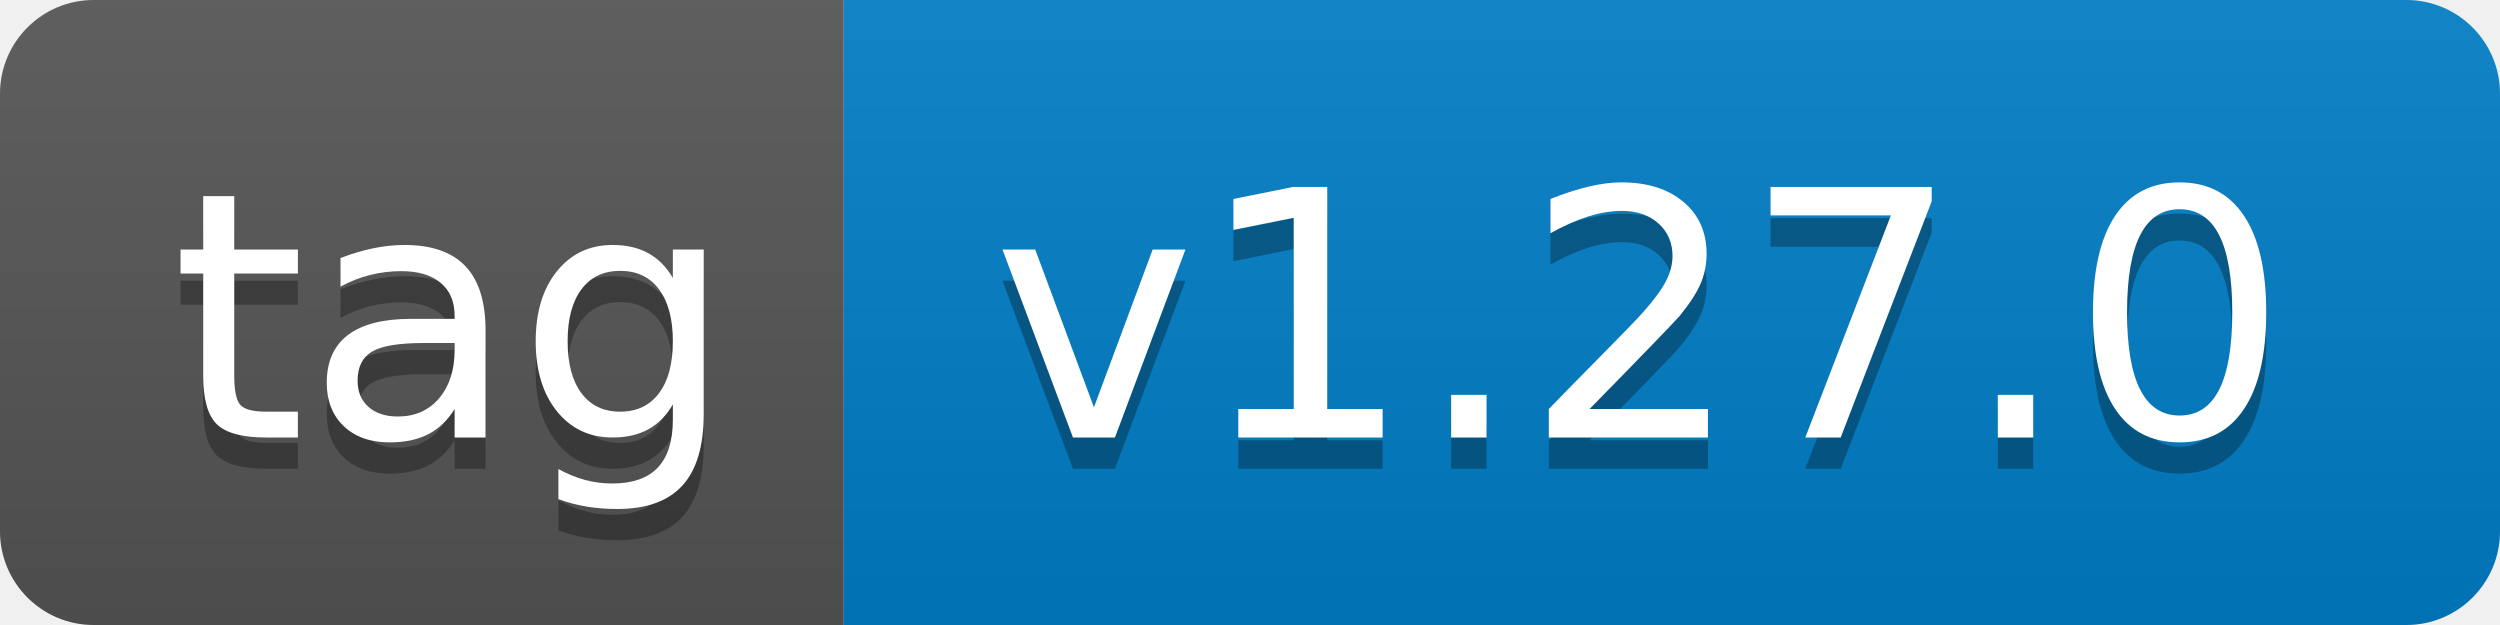
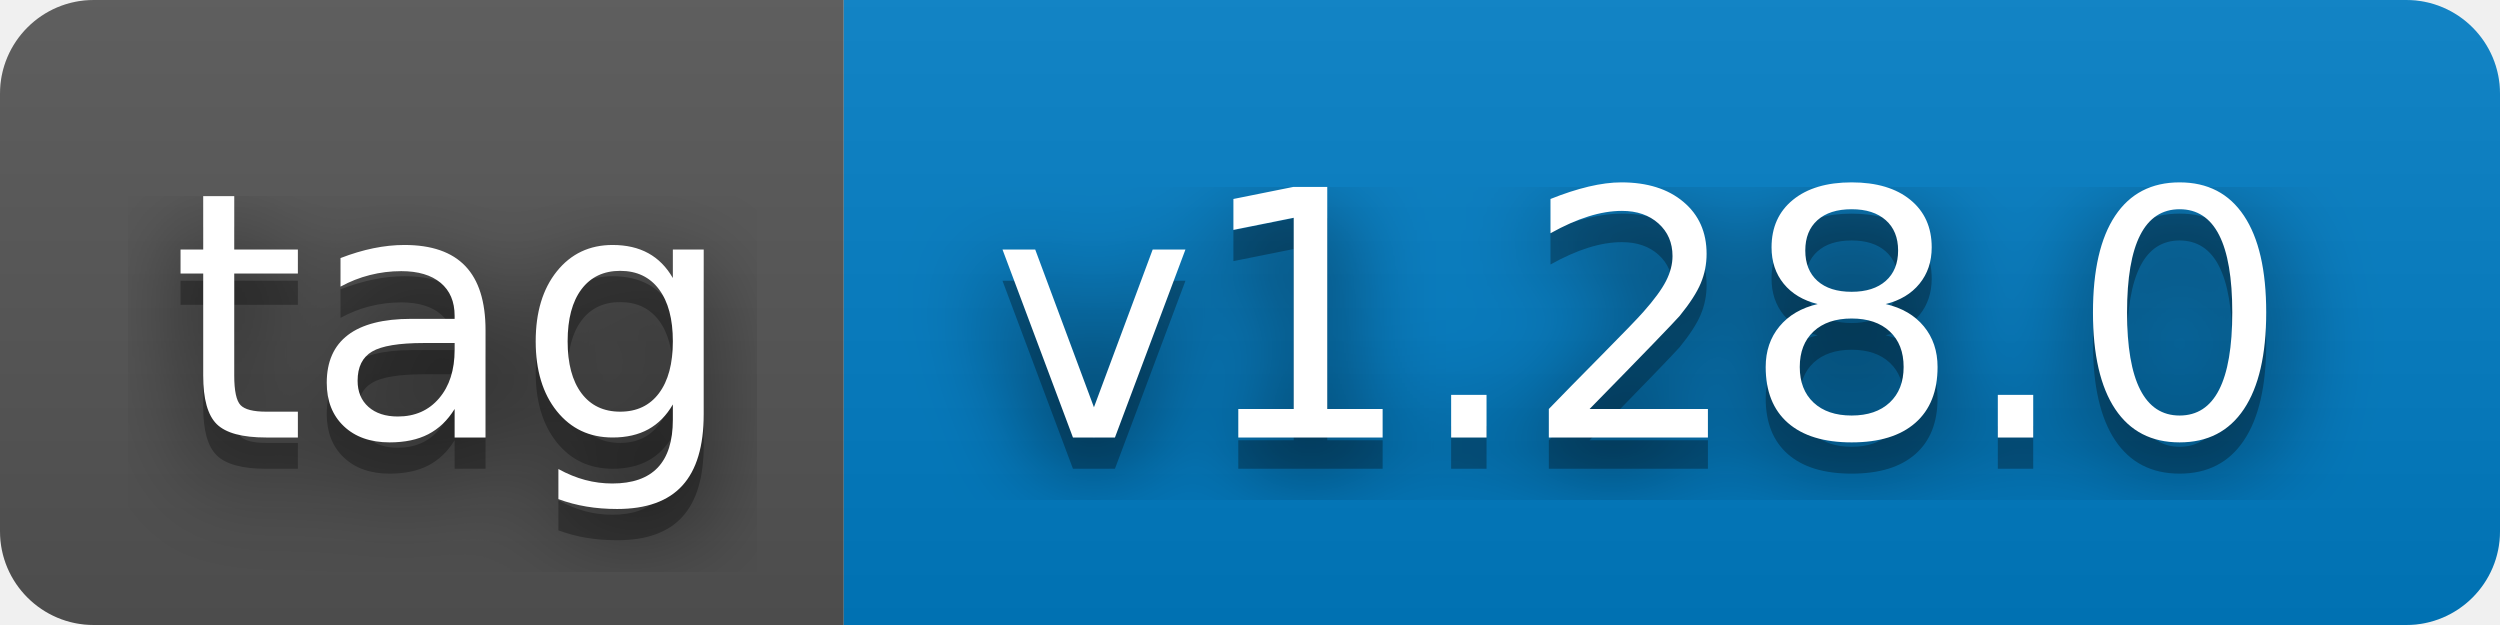
- <svg xmlns="http://www.w3.org/2000/svg" width="80" height="20" role="img" aria-label="tag: v1.27.0">
+ <svg xmlns="http://www.w3.org/2000/svg" width="80" height="20" role="img" aria-label="tag: v1.28.0">
+   <filter id="blur">
+     <feGaussianBlur stdDeviation="16" />
+   </filter>
  <linearGradient id="s" x2="0" y2="100%">
    <stop offset="0" stop-color="#bbb" stop-opacity=".1" />
    <stop offset="1" stop-opacity=".1" />
  </linearGradient>
  <clipPath id="r">
-     <rect width="80" height="20" rx="3" fill="#fff" />
+     <rect width="80" height="20" rx="3" />
  </clipPath>
  <g clip-path="url(#r)">
    <rect width="27" height="20" fill="#555" />
    <rect x="27" width="53" height="20" fill="#007ec6" />
    <rect width="80" height="20" fill="url(#s)" />
  </g>
  <g fill="#fff" text-anchor="middle" font-family="Verdana,Geneva,DejaVu Sans,sans-serif" text-rendering="geometricPrecision" font-size="110">
-     <text aria-hidden="true" x="145" y="150" fill="#010101" fill-opacity=".3" transform="scale(.1)" textLength="170">tag</text>
-     <text x="145" y="140" transform="scale(.1)" fill="#fff" textLength="170">tag</text>
-     <text aria-hidden="true" x="525" y="150" fill="#010101" fill-opacity=".3" transform="scale(.1)" textLength="430">v1.27.0</text>
-     <text x="525" y="140" transform="scale(.1)" fill="#fff" textLength="430">v1.27.0</text>
+     <g transform="scale(.1)">
+       <g aria-hidden="true" fill="#010101">
+         <text x="145" y="150" fill-opacity=".8" filter="url(#blur)" textLength="170">tag</text>
+         <text x="145" y="150" fill-opacity=".3" textLength="170">tag</text>
+       </g>
+       <text x="145" y="140" textLength="170">tag</text>
+     </g>
+     <g transform="scale(.1)">
+       <g aria-hidden="true" fill="#010101">
+         <text x="525" y="150" fill-opacity=".8" filter="url(#blur)" textLength="430">v1.28.0</text>
+         <text x="525" y="150" fill-opacity=".3" textLength="430">v1.28.0</text>
+       </g>
+       <text x="525" y="140" textLength="430">v1.28.0</text>
+     </g>
  </g>
</svg>
